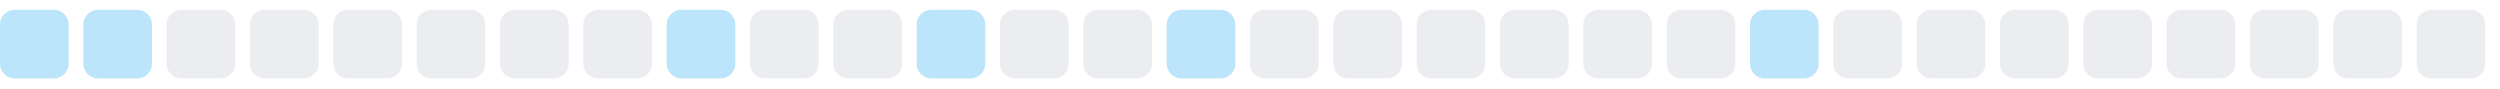
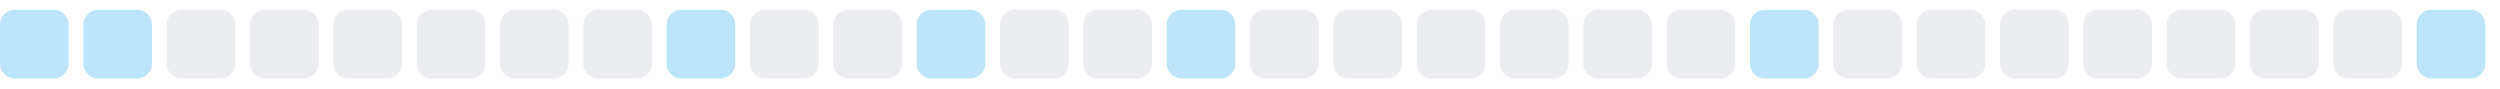
<svg xmlns="http://www.w3.org/2000/svg" width="255" height="9">
  <style>
        .level0 { fill: #ebedf0; }
        .level1 { fill: #bce4fa; }
        .level2 { fill: #75c7f7; }
        .level3 { fill: #30a9f2; }
        .level4 { fill: #008ee6; }
        @media (prefers-color-scheme: dark) {
          .level0 { fill: #161b22; }
          .level1 { fill: #0b3b5c; }
          .level2 { fill: #0a6299; }
          .level3 { fill: #008ee6; }
          .level4 { fill: #5bc4ff; }
        }
      </style>
  <rect x="0.0" y="1" width="7" height="7" rx="1.5" ry="1.5" class="level1" />
  <rect x="8.5" y="1" width="7" height="7" rx="1.5" ry="1.5" class="level1" />
  <rect x="17.0" y="1" width="7" height="7" rx="1.5" ry="1.5" class="level0" />
  <rect x="25.5" y="1" width="7" height="7" rx="1.5" ry="1.5" class="level0" />
  <rect x="34.0" y="1" width="7" height="7" rx="1.5" ry="1.5" class="level0" />
  <rect x="42.5" y="1" width="7" height="7" rx="1.5" ry="1.5" class="level0" />
  <rect x="51.0" y="1" width="7" height="7" rx="1.5" ry="1.5" class="level0" />
  <rect x="59.5" y="1" width="7" height="7" rx="1.5" ry="1.5" class="level0" />
  <rect x="68.0" y="1" width="7" height="7" rx="1.5" ry="1.5" class="level1" />
  <rect x="76.5" y="1" width="7" height="7" rx="1.5" ry="1.5" class="level0" />
  <rect x="85.0" y="1" width="7" height="7" rx="1.5" ry="1.5" class="level0" />
  <rect x="93.5" y="1" width="7" height="7" rx="1.5" ry="1.5" class="level1" />
  <rect x="102.0" y="1" width="7" height="7" rx="1.5" ry="1.5" class="level0" />
  <rect x="110.5" y="1" width="7" height="7" rx="1.5" ry="1.5" class="level0" />
  <rect x="119.0" y="1" width="7" height="7" rx="1.5" ry="1.5" class="level1" />
  <rect x="127.5" y="1" width="7" height="7" rx="1.5" ry="1.5" class="level0" />
  <rect x="136.0" y="1" width="7" height="7" rx="1.5" ry="1.5" class="level0" />
  <rect x="144.5" y="1" width="7" height="7" rx="1.5" ry="1.5" class="level0" />
  <rect x="153.0" y="1" width="7" height="7" rx="1.5" ry="1.5" class="level0" />
  <rect x="161.5" y="1" width="7" height="7" rx="1.5" ry="1.5" class="level0" />
  <rect x="170.0" y="1" width="7" height="7" rx="1.5" ry="1.5" class="level0" />
  <rect x="178.5" y="1" width="7" height="7" rx="1.5" ry="1.5" class="level1" />
  <rect x="187.0" y="1" width="7" height="7" rx="1.5" ry="1.5" class="level0" />
  <rect x="195.5" y="1" width="7" height="7" rx="1.5" ry="1.5" class="level0" />
  <rect x="204.0" y="1" width="7" height="7" rx="1.5" ry="1.5" class="level0" />
  <rect x="212.5" y="1" width="7" height="7" rx="1.5" ry="1.5" class="level0" />
  <rect x="221.0" y="1" width="7" height="7" rx="1.5" ry="1.5" class="level0" />
  <rect x="229.5" y="1" width="7" height="7" rx="1.5" ry="1.5" class="level0" />
  <rect x="238.0" y="1" width="7" height="7" rx="1.5" ry="1.5" class="level0" />
-   <rect x="246.5" y="1" width="7" height="7" rx="1.5" ry="1.5" class="level0" />
+   <rect x="246.5" y="1" width="7" height="7" rx="1.5" ry="1.5" class="level1" />
</svg>
